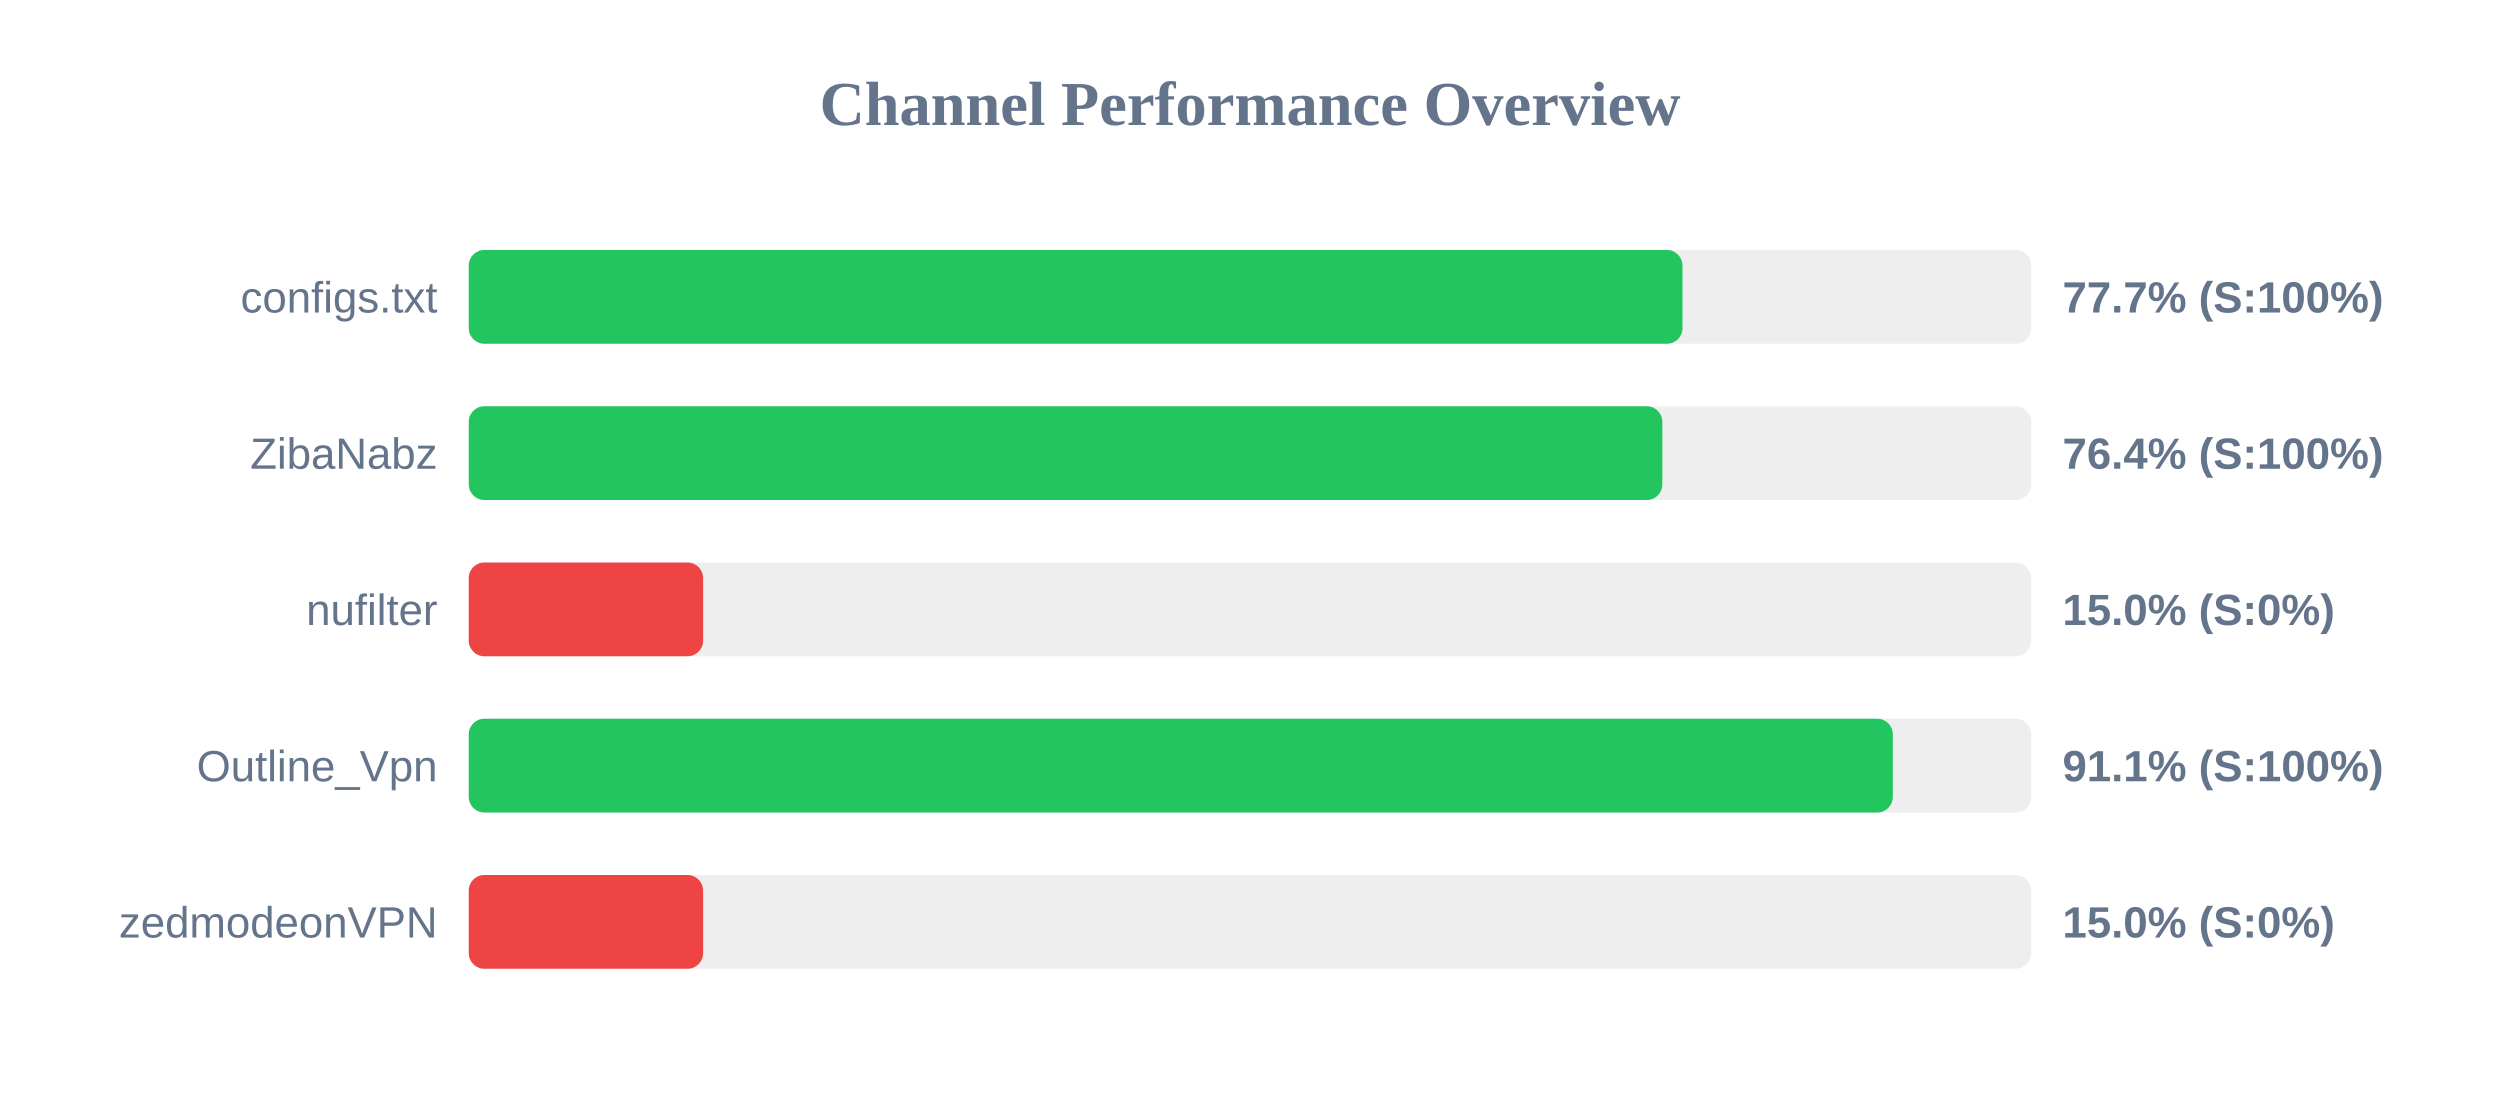
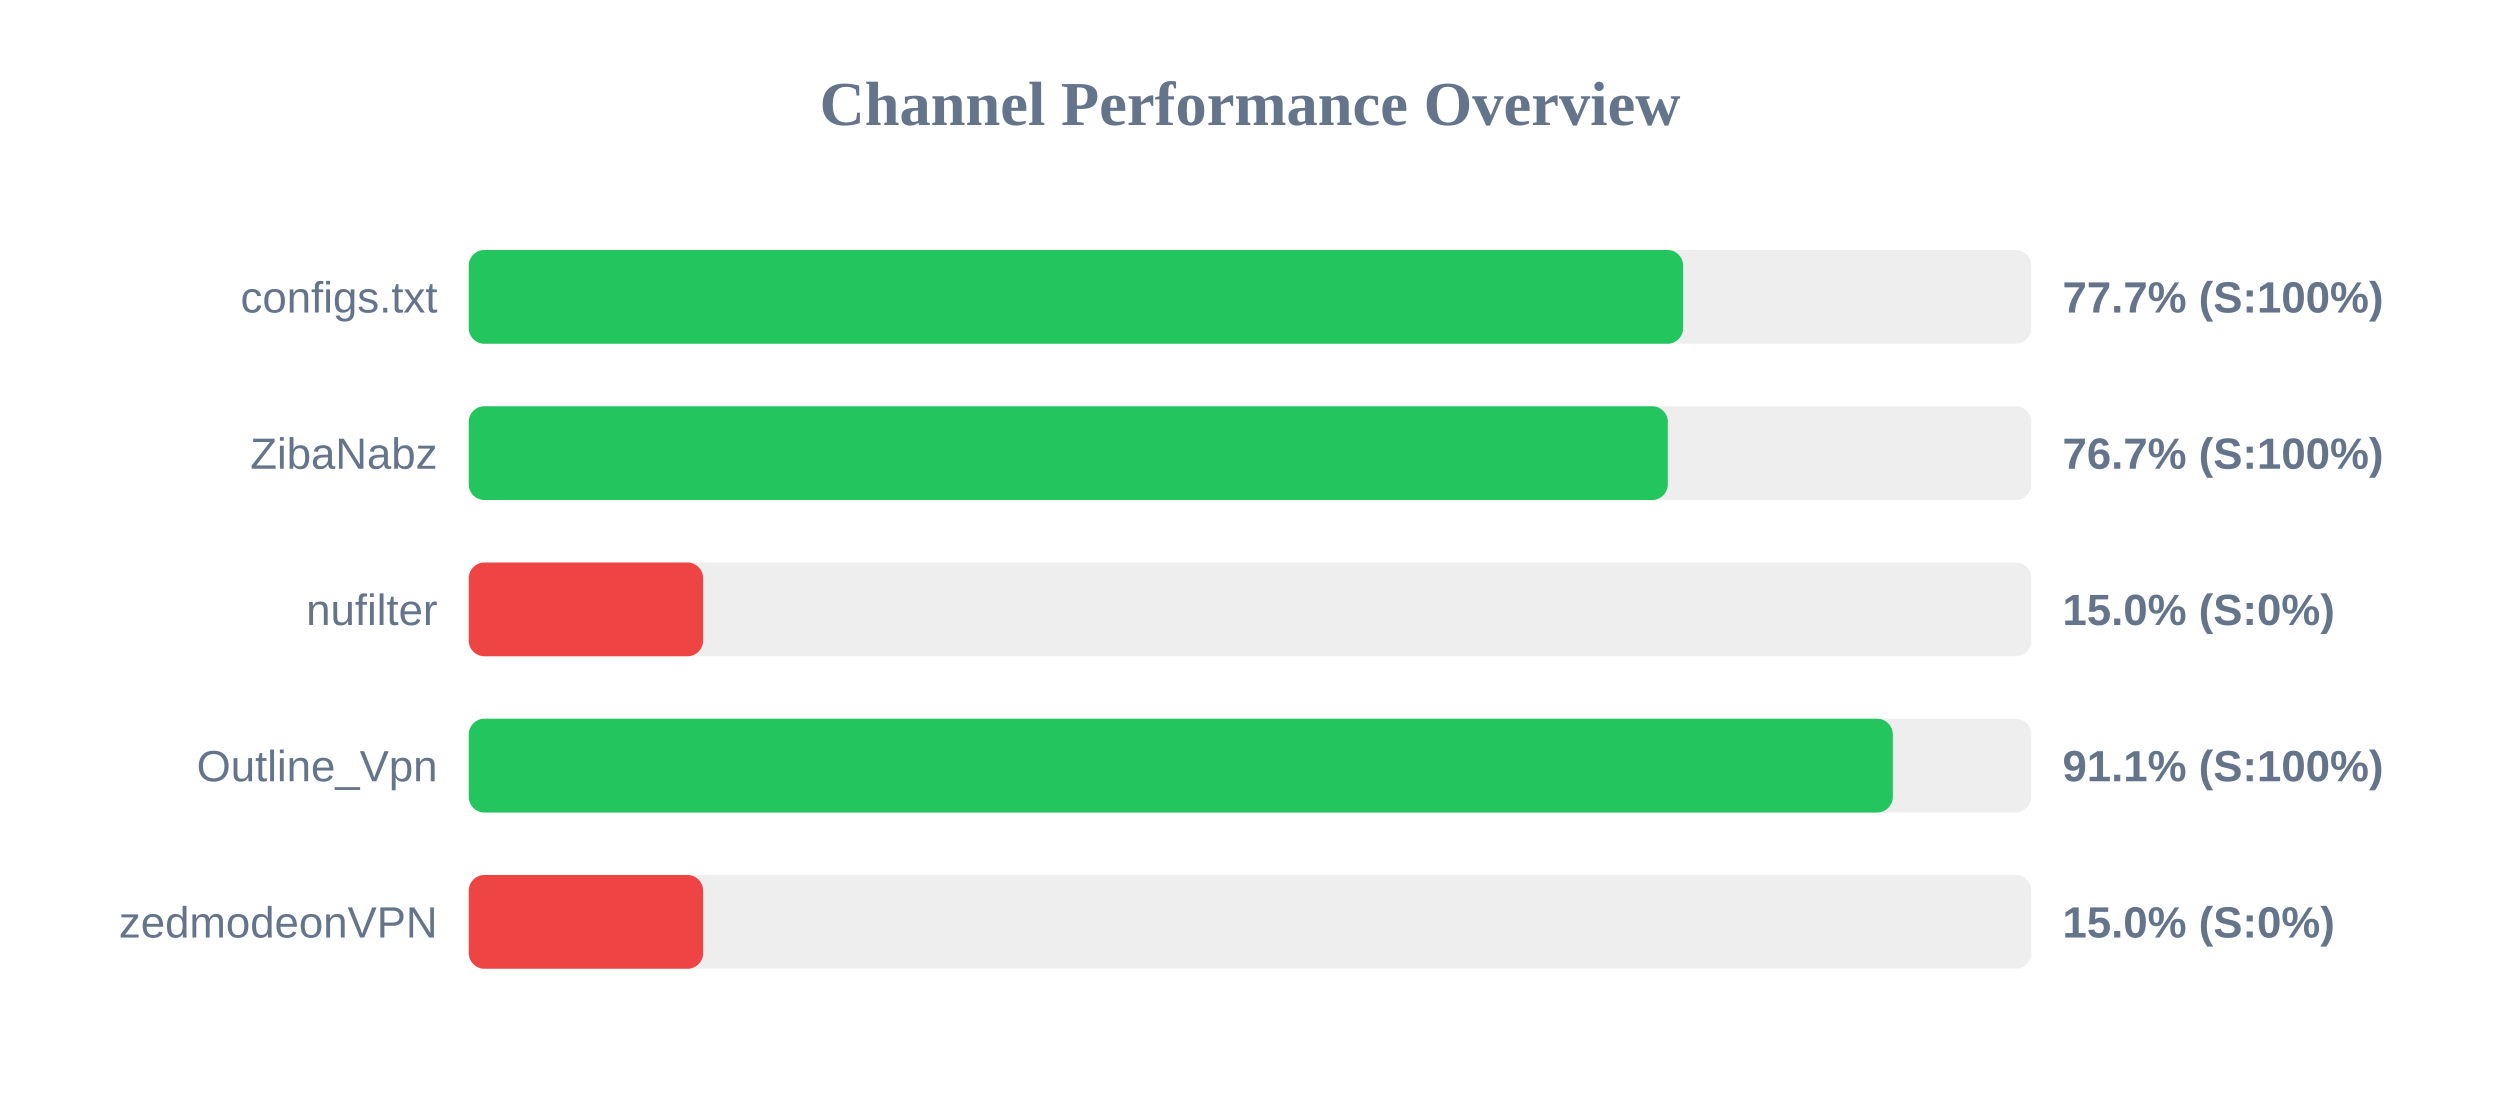
<svg xmlns="http://www.w3.org/2000/svg" width="800" height="350" version="1.1">
  <style>
        .row { font: 14px Arial; fill: #64748b; }
        .score { font: bold 14px Arial; fill: #64748b; }
    </style>
  <text x="400" y="40" text-anchor="middle" font-size="20px" font-weight="bold" fill="#64748b">Channel Performance Overview</text>
  <rect x="150" y="80" width="500" height="30" fill="#eee" rx="5" />
-   <rect x="150" y="80" width="388.4" height="30" fill="#22c55e" rx="5" />
+   <rect x="150" y="80" width="388.6" height="30" fill="#22c55e" rx="5" />
  <text x="140" y="100" text-anchor="end" class="row">configs.txt</text>
  <text x="660" y="100" text-anchor="start" class="score">77.7% (S:100%)</text>
  <rect x="150" y="130" width="500" height="30" fill="#eee" rx="5" />
-   <rect x="150" y="130" width="381.95" height="30" fill="#22c55e" rx="5" />
+   <rect x="150" y="130" width="383.7" height="30" fill="#22c55e" rx="5" />
  <text x="140" y="150" text-anchor="end" class="row">ZibaNabz</text>
-   <text x="660" y="150" text-anchor="start" class="score">76.4% (S:100%)</text>
+   <text x="660" y="150" text-anchor="start" class="score">76.7% (S:100%)</text>
  <rect x="150" y="180" width="500" height="30" fill="#eee" rx="5" />
  <rect x="150" y="180" width="75.0" height="30" fill="#ef4444" rx="5" />
  <text x="140" y="200" text-anchor="end" class="row">nufilter</text>
  <text x="660" y="200" text-anchor="start" class="score">15.0% (S:0%)</text>
  <rect x="150" y="230" width="500" height="30" fill="#eee" rx="5" />
  <rect x="150" y="230" width="455.7" height="30" fill="#22c55e" rx="5" />
  <text x="140" y="250" text-anchor="end" class="row">Outline_Vpn</text>
  <text x="660" y="250" text-anchor="start" class="score">91.1% (S:100%)</text>
  <rect x="150" y="280" width="500" height="30" fill="#eee" rx="5" />
  <rect x="150" y="280" width="75.0" height="30" fill="#ef4444" rx="5" />
  <text x="140" y="300" text-anchor="end" class="row">zedmodeonVPN</text>
  <text x="660" y="300" text-anchor="start" class="score">15.0% (S:0%)</text>
</svg>
